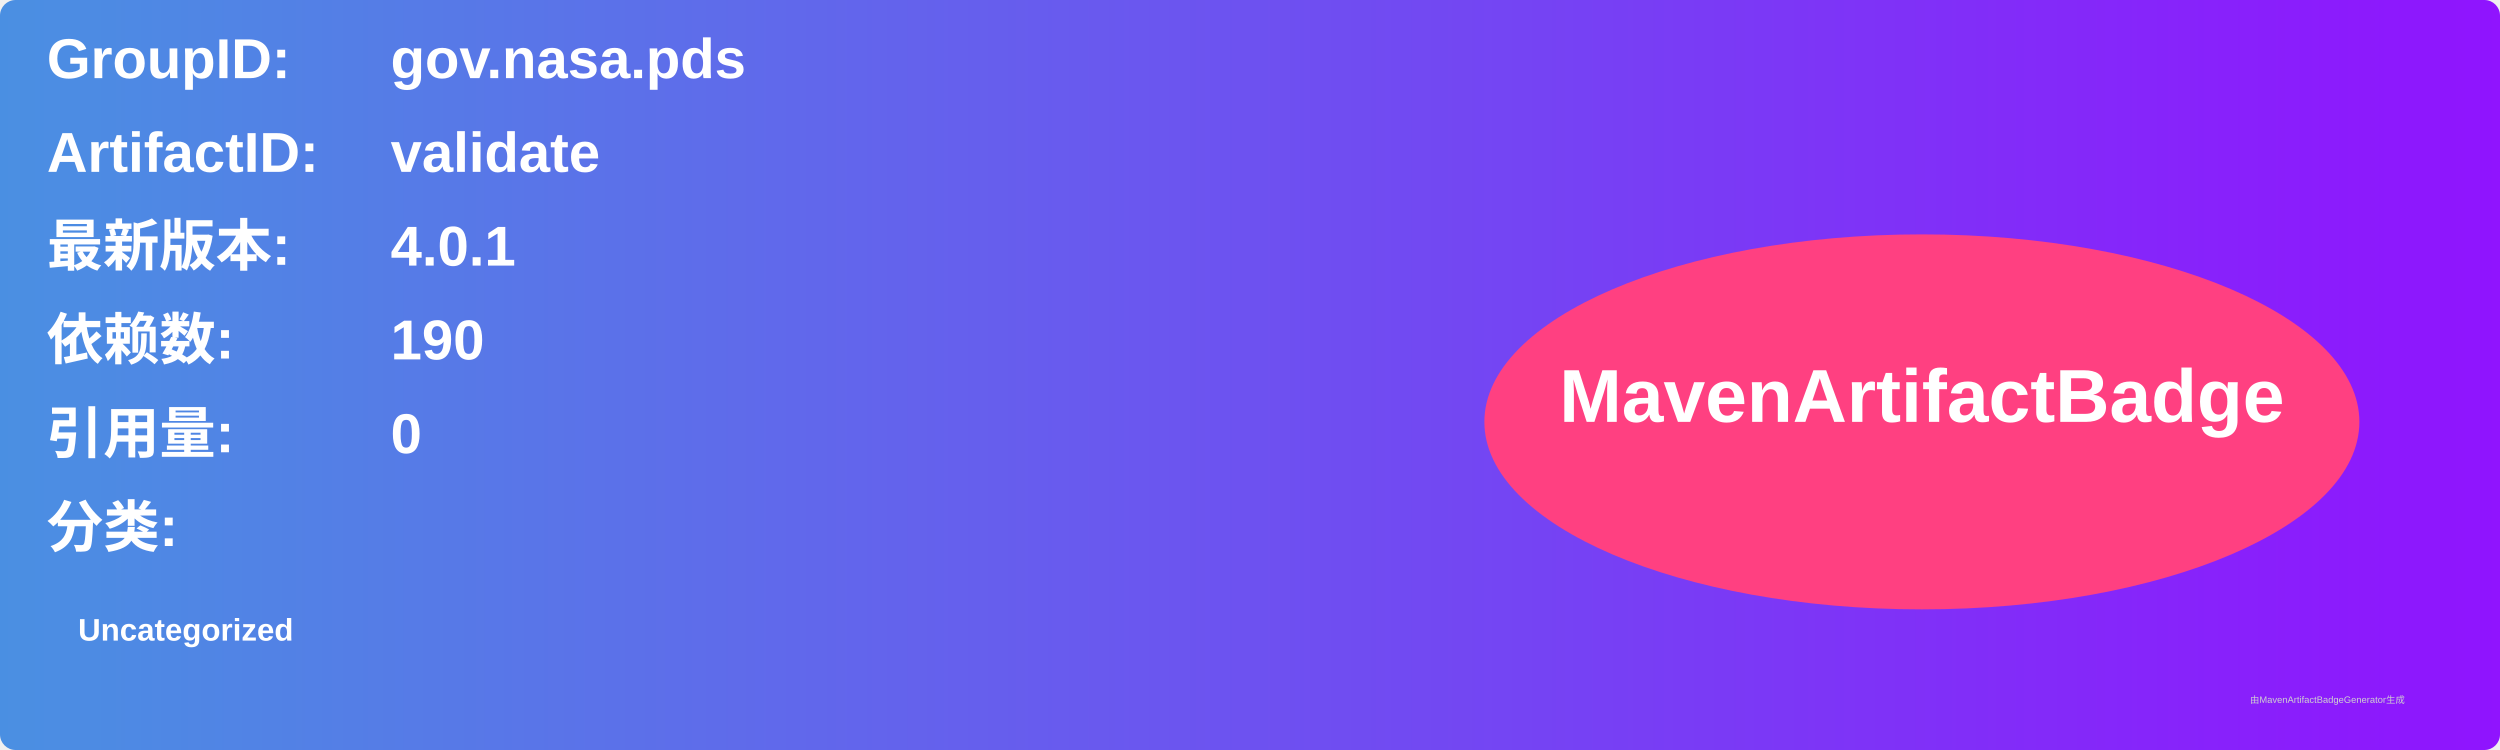
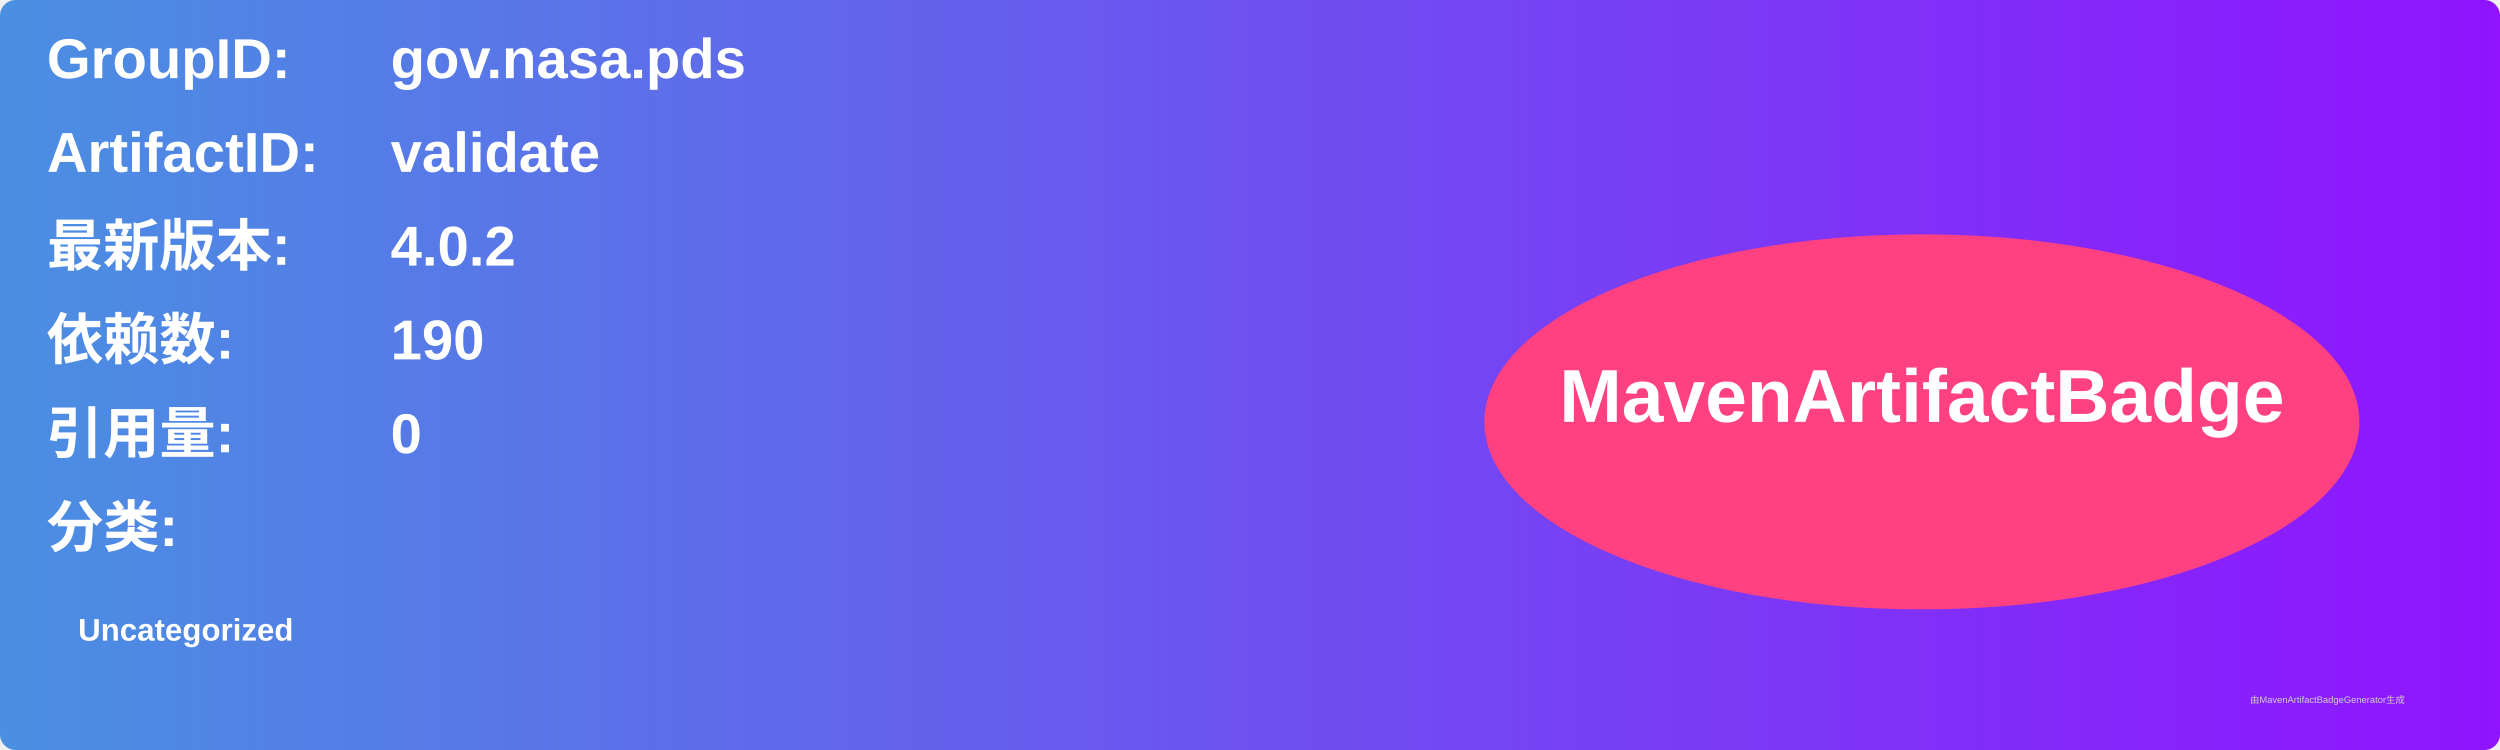
<svg xmlns="http://www.w3.org/2000/svg" width="800" height="240" viewBox="0 0 800 240">
  <linearGradient id="grad" x1="0%" y1="0%" x2="100%" y2="0%">
    <stop offset="0%" stop-color="#4a90e2" />
    <stop offset="100%" stop-color="#9013fe" />
  </linearGradient>
  <rect width="100%" height="100%" rx="5" ry="5" fill="url(#grad)" />
  <g transform="translate(15, 15)">
    <text x="0" y="10" font-family="Arial" font-size="18" fill="white" font-weight="bold" width="260">GroupID:</text>
    <text x="110" y="10" font-family="Arial" font-size="18" fill="white" font-weight="bold" width="460">gov.nasa.pds</text>
    <text x="0" y="40" font-family="Arial" font-size="18" fill="white" font-weight="bold" width="260">ArtifactID:</text>
    <text x="110" y="40" font-family="Arial" font-size="18" fill="white" font-weight="bold" width="460">validate</text>
    <text x="0" y="70" font-family="Arial" font-size="18" fill="white" font-weight="bold">最新版本:</text>
    <text x="110" y="70" font-family="Arial" font-size="18" fill="white" font-weight="bold">
-       <tspan font-weight="bold">4.0.1</tspan>
+       <tspan font-weight="bold">4.0.2</tspan>
    </text>
    <text x="0" y="100" font-family="Arial" font-size="18" fill="white" font-weight="bold">依赖数: </text>
    <text x="110" y="100" font-family="Arial" font-size="18" fill="white">
      <tspan font-weight="bold">190</tspan>
    </text>
    <text x="0" y="130" font-family="Arial" font-size="18" fill="white" font-weight="bold">引用量: </text>
    <text x="110" y="130" font-family="Arial" font-size="18" fill="white">
      <tspan font-weight="bold">0</tspan>
    </text>
    <text x="0" y="160" font-family="Arial" font-size="18" fill="white" font-weight="bold">分类:</text>
    <text x="10" y="190" font-family="Arial" font-size="10" fill="white">
      <tspan font-weight="bold">Uncategorized</tspan>
    </text>
    <ellipse cx="600" cy="120" rx="140" ry="60" fill="#ff4081" />
    <text x="600" y="120" text-anchor="middle" font-family="Arial" font-size="24" fill="white" font-weight="bold">MavenArtifactBadge</text>
  </g>
  <text x="720" y="225" font-family="Arial" font-size="3" fill="#d0d0d0">由MavenArtifactBadgeGenerator生成</text>
</svg>
